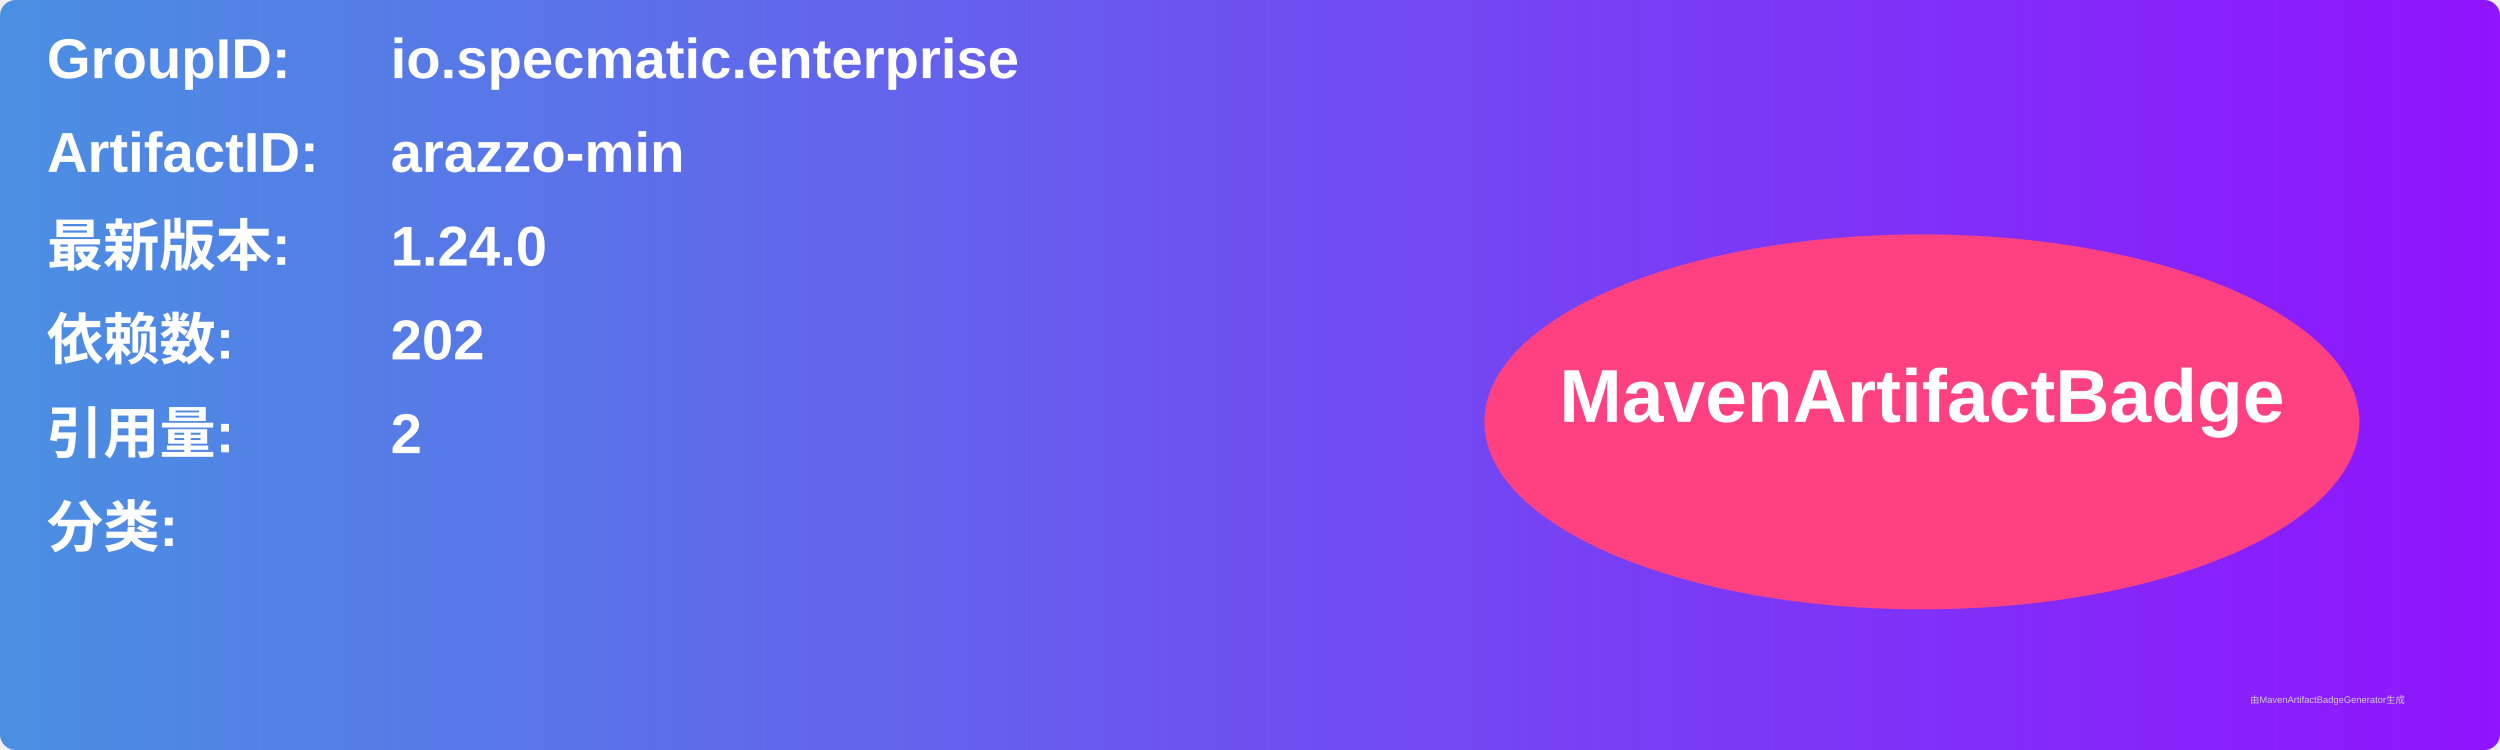
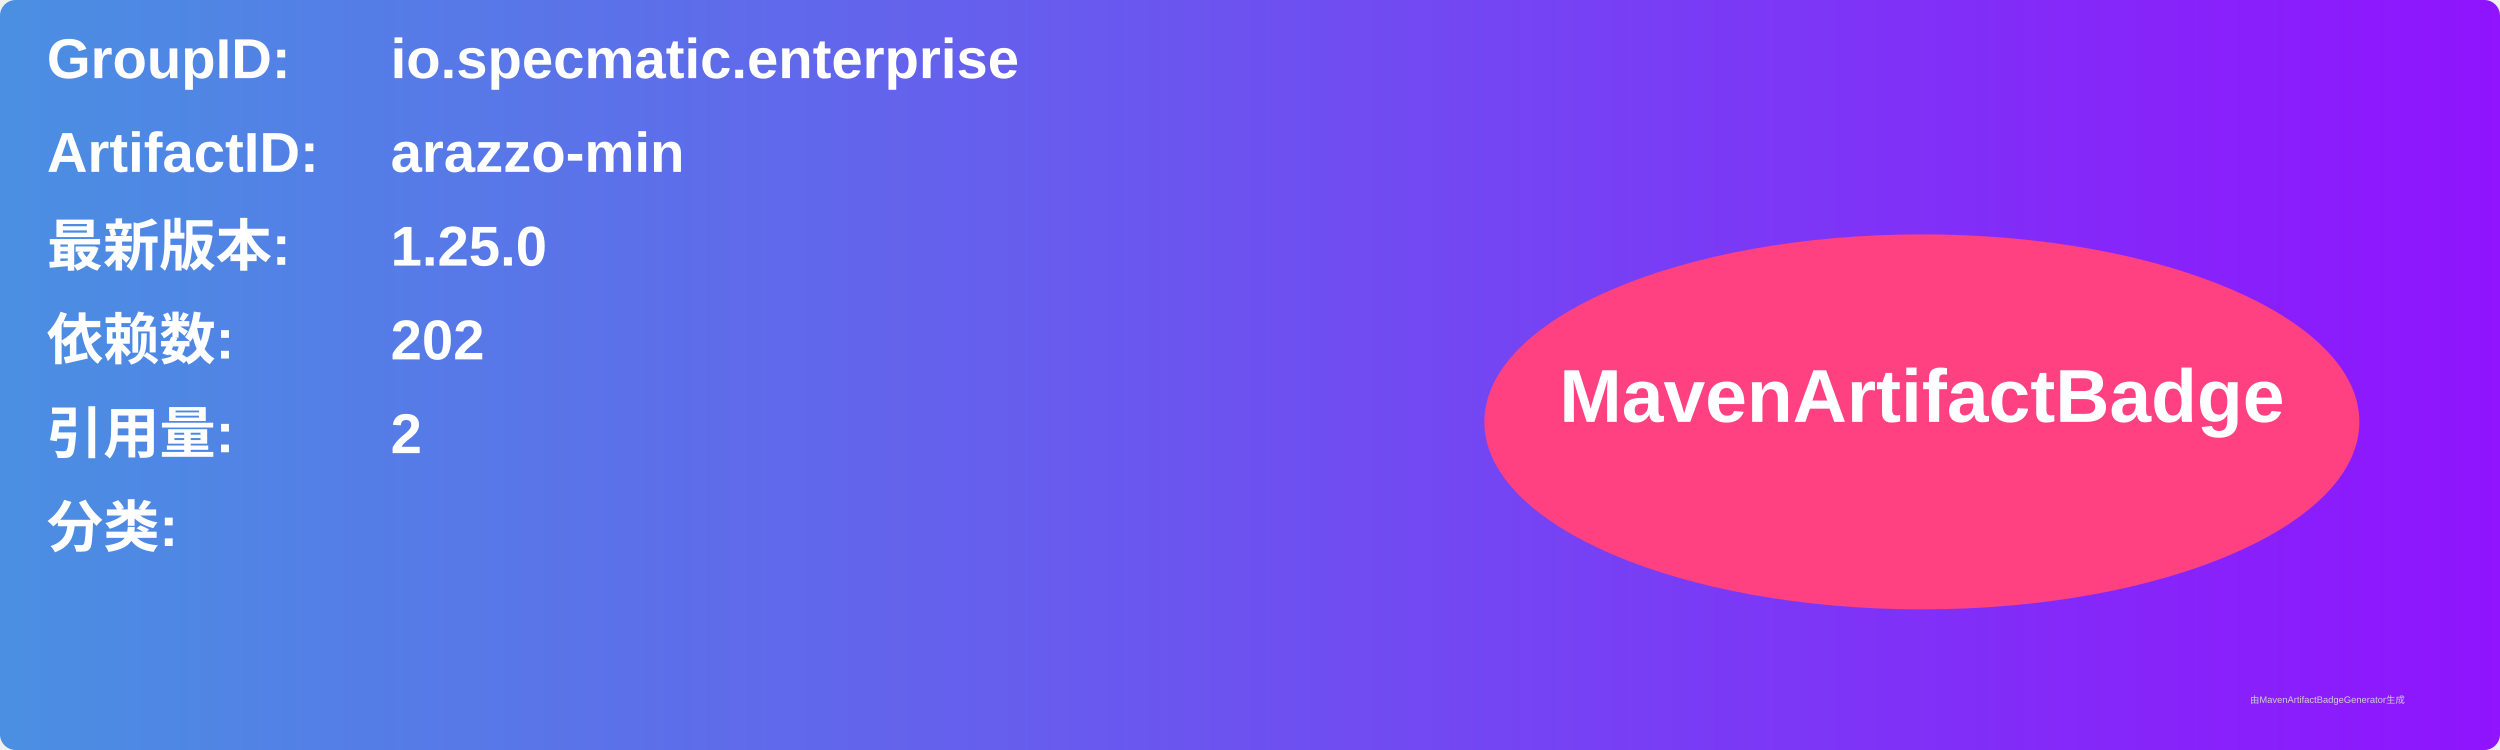
<svg xmlns="http://www.w3.org/2000/svg" width="800" height="240" viewBox="0 0 800 240">
  <linearGradient id="grad" x1="0%" y1="0%" x2="100%" y2="0%">
    <stop offset="0%" stop-color="#4a90e2" />
    <stop offset="100%" stop-color="#9013fe" />
  </linearGradient>
  <rect width="100%" height="100%" rx="5" ry="5" fill="url(#grad)" />
  <g transform="translate(15, 15)">
    <text x="0" y="10" font-family="Arial" font-size="18" fill="white" font-weight="bold" width="260">GroupID:</text>
    <text x="110" y="10" font-family="Arial" font-size="18" fill="white" font-weight="bold" width="460">io.specmatic.enterprise</text>
    <text x="0" y="40" font-family="Arial" font-size="18" fill="white" font-weight="bold" width="260">ArtifactID:</text>
    <text x="110" y="40" font-family="Arial" font-size="18" fill="white" font-weight="bold" width="460">arazzo-min</text>
    <text x="0" y="70" font-family="Arial" font-size="18" fill="white" font-weight="bold">最新版本:</text>
    <text x="110" y="70" font-family="Arial" font-size="18" fill="white" font-weight="bold">
-       <tspan font-weight="bold">1.24.0</tspan>
+       <tspan font-weight="bold">1.25.0</tspan>
    </text>
    <text x="0" y="100" font-family="Arial" font-size="18" fill="white" font-weight="bold">依赖数: </text>
    <text x="110" y="100" font-family="Arial" font-size="18" fill="white">
      <tspan font-weight="bold">202</tspan>
    </text>
    <text x="0" y="130" font-family="Arial" font-size="18" fill="white" font-weight="bold">引用量: </text>
    <text x="110" y="130" font-family="Arial" font-size="18" fill="white">
      <tspan font-weight="bold">2</tspan>
    </text>
    <text x="0" y="160" font-family="Arial" font-size="18" fill="white" font-weight="bold">分类:</text>
    <text x="10" y="190" font-family="Arial" font-size="10" fill="white">
      <tspan font-weight="bold" />
    </text>
    <ellipse cx="600" cy="120" rx="140" ry="60" fill="#ff4081" />
    <text x="600" y="120" text-anchor="middle" font-family="Arial" font-size="24" fill="white" font-weight="bold">MavenArtifactBadge</text>
  </g>
  <text x="720" y="225" font-family="Arial" font-size="3" fill="#d0d0d0">由MavenArtifactBadgeGenerator生成</text>
</svg>
